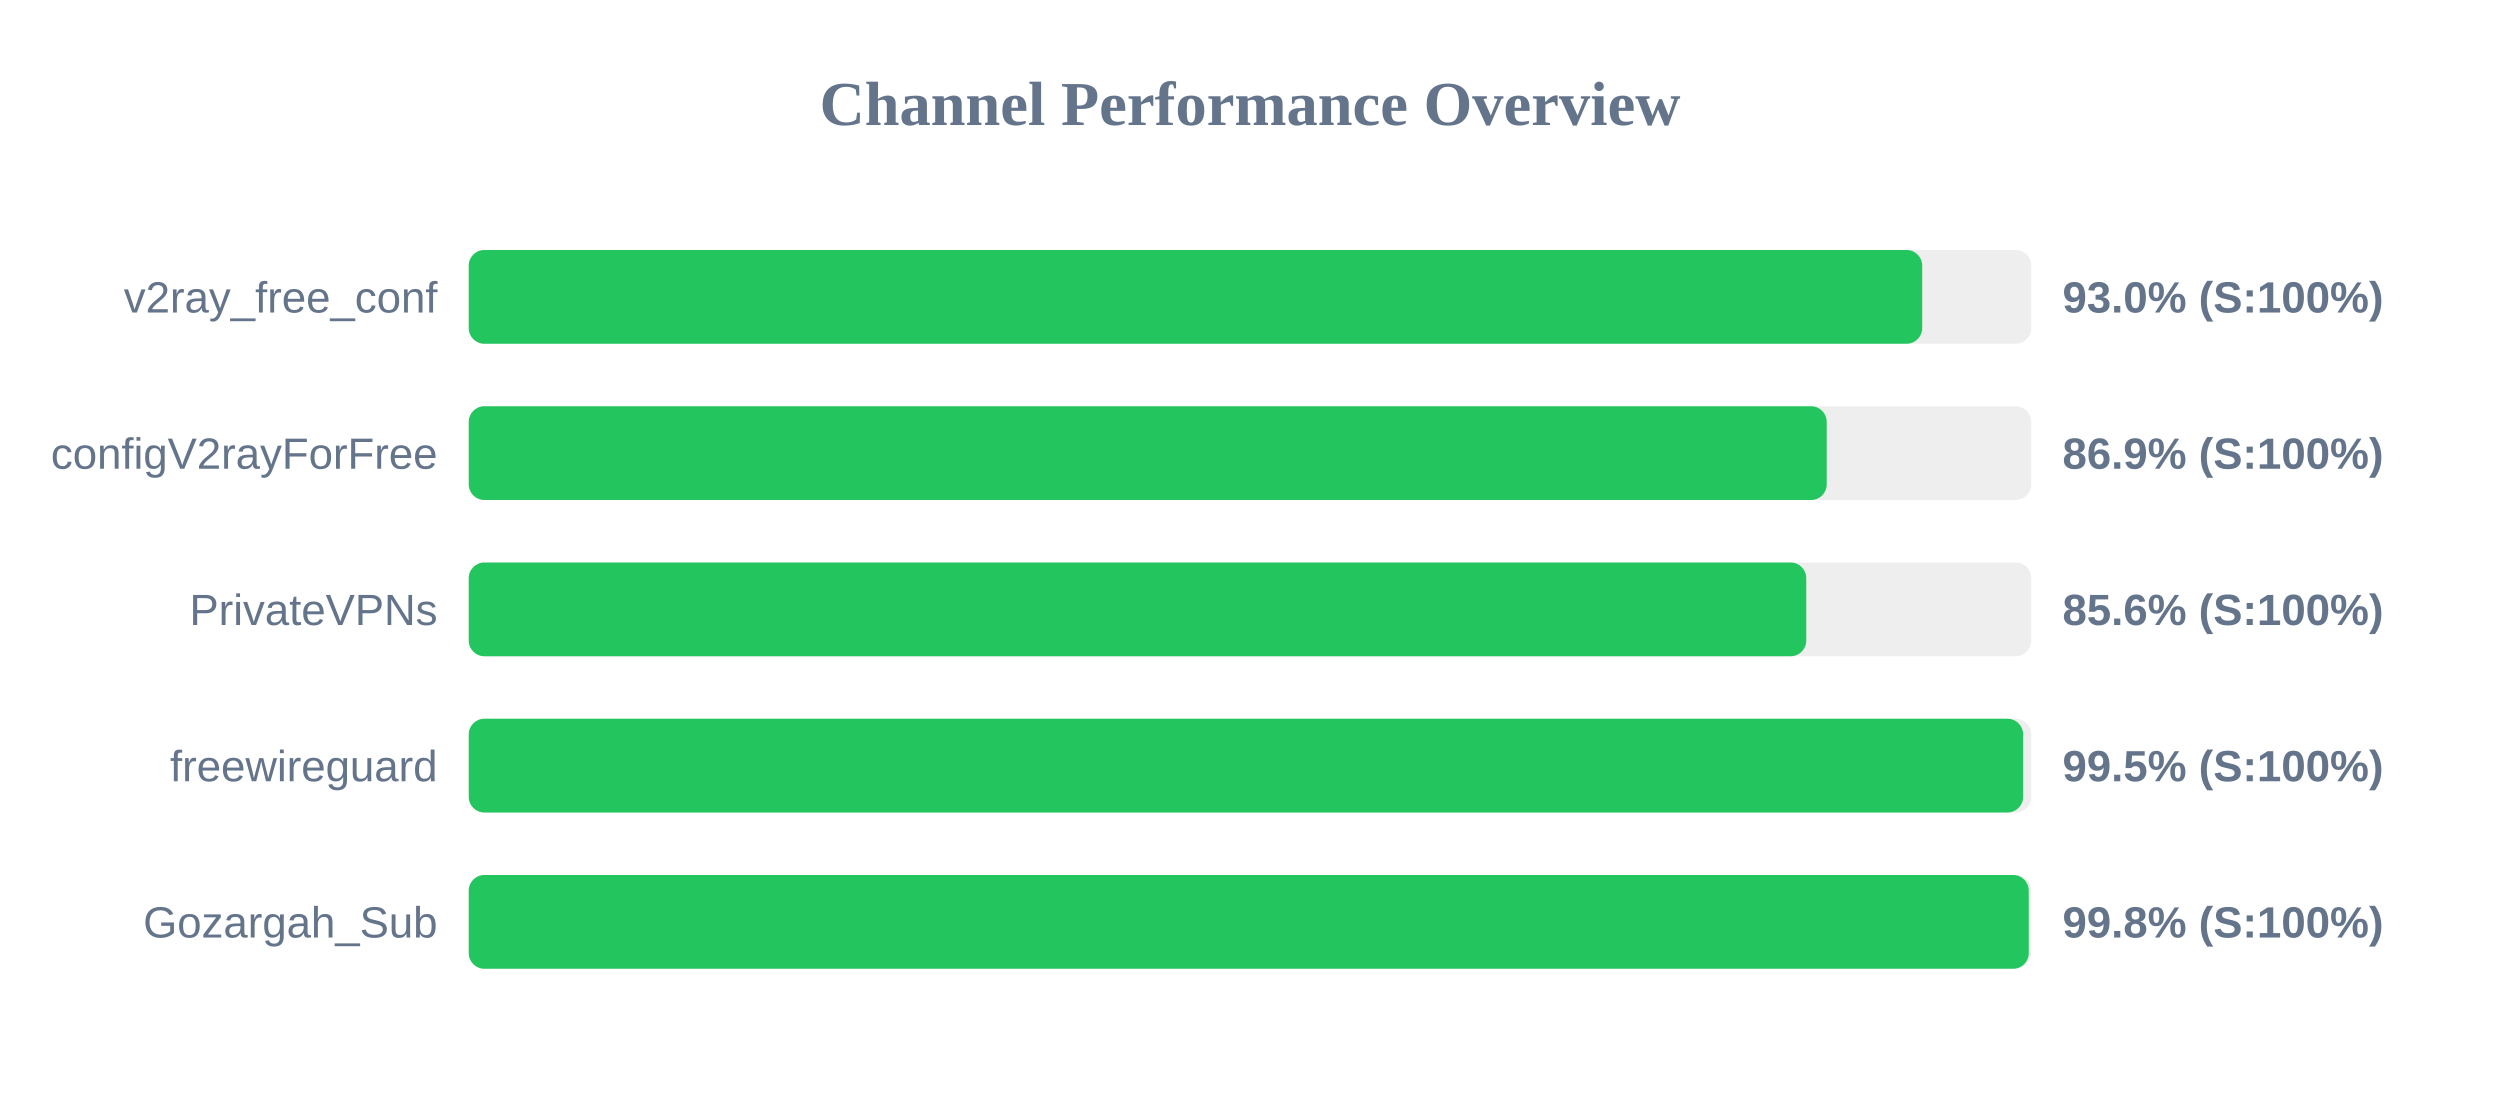
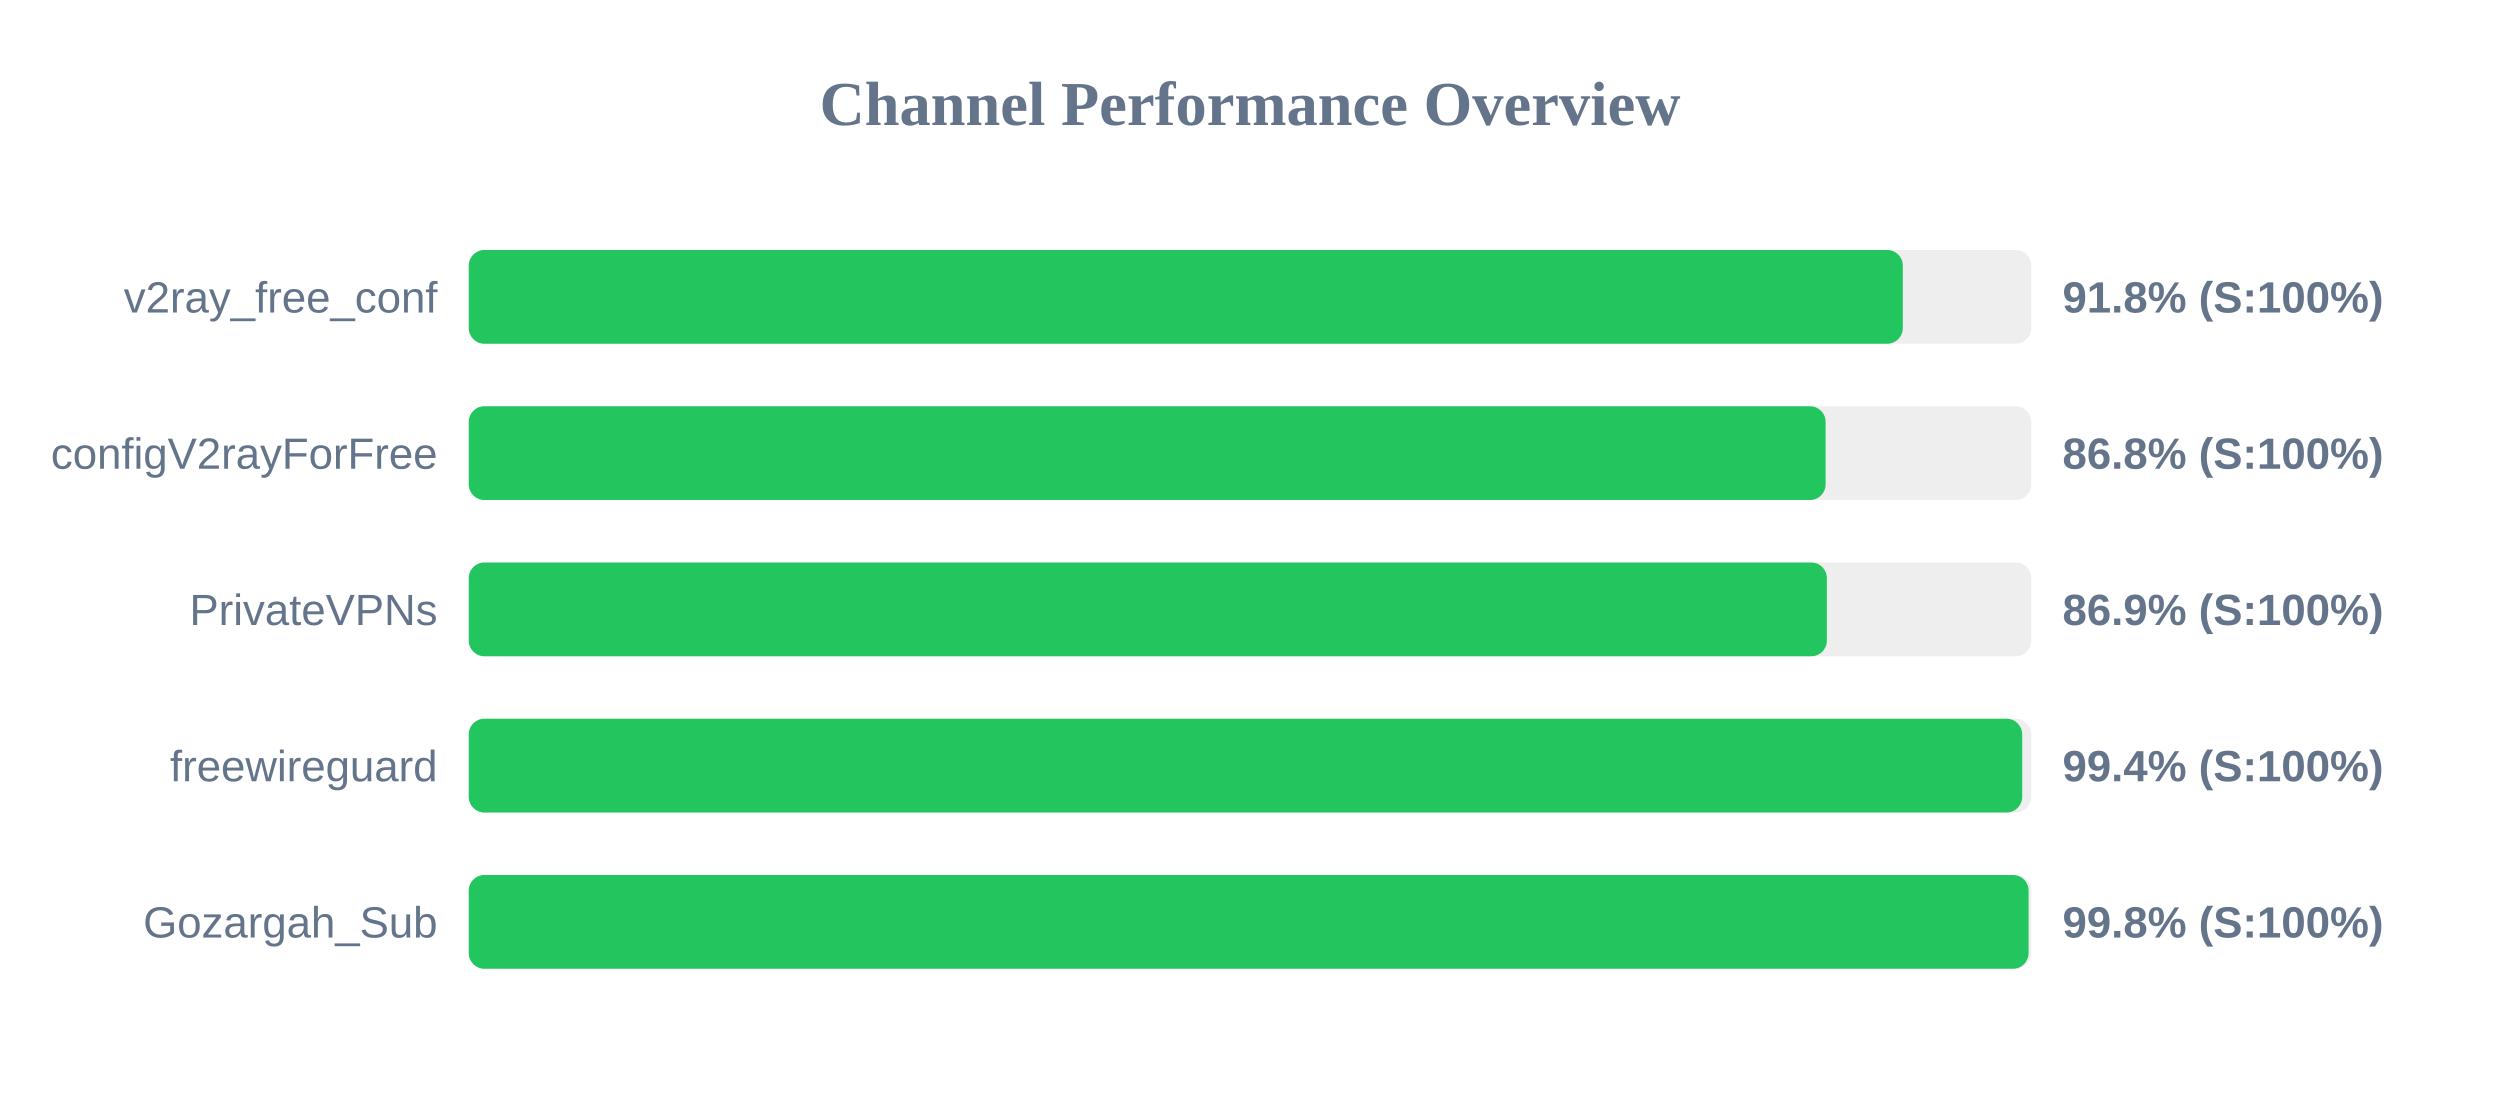
<svg xmlns="http://www.w3.org/2000/svg" width="800" height="350" version="1.1">
  <style>
        .row { font: 14px Arial; fill: #64748b; }
        .score { font: bold 14px Arial; fill: #64748b; }
    </style>
  <text x="400" y="40" text-anchor="middle" font-size="20px" font-weight="bold" fill="#64748b">Channel Performance Overview</text>
  <rect x="150" y="80" width="500" height="30" fill="#eee" rx="5" />
-   <rect x="150" y="80" width="465.1" height="30" fill="#22c55e" rx="5" />
+   <rect x="150" y="80" width="458.9" height="30" fill="#22c55e" rx="5" />
  <text x="140" y="100" text-anchor="end" class="row">v2ray_free_conf</text>
-   <text x="660" y="100" text-anchor="start" class="score">93.0% (S:100%)</text>
+   <text x="660" y="100" text-anchor="start" class="score">91.8% (S:100%)</text>
  <rect x="150" y="130" width="500" height="30" fill="#eee" rx="5" />
-   <rect x="150" y="130" width="434.55" height="30" fill="#22c55e" rx="5" />
+   <rect x="150" y="130" width="434.2" height="30" fill="#22c55e" rx="5" />
  <text x="140" y="150" text-anchor="end" class="row">configV2rayForFree</text>
-   <text x="660" y="150" text-anchor="start" class="score">86.9% (S:100%)</text>
+   <text x="660" y="150" text-anchor="start" class="score">86.8% (S:100%)</text>
  <rect x="150" y="180" width="500" height="30" fill="#eee" rx="5" />
-   <rect x="150" y="180" width="428.0" height="30" fill="#22c55e" rx="5" />
+   <rect x="150" y="180" width="434.6" height="30" fill="#22c55e" rx="5" />
  <text x="140" y="200" text-anchor="end" class="row">PrivateVPNs</text>
-   <text x="660" y="200" text-anchor="start" class="score">85.6% (S:100%)</text>
+   <text x="660" y="200" text-anchor="start" class="score">86.9% (S:100%)</text>
  <rect x="150" y="230" width="500" height="30" fill="#eee" rx="5" />
-   <rect x="150" y="230" width="497.4" height="30" fill="#22c55e" rx="5" />
+   <rect x="150" y="230" width="497.1" height="30" fill="#22c55e" rx="5" />
  <text x="140" y="250" text-anchor="end" class="row">freewireguard</text>
-   <text x="660" y="250" text-anchor="start" class="score">99.5% (S:100%)</text>
+   <text x="660" y="250" text-anchor="start" class="score">99.4% (S:100%)</text>
  <rect x="150" y="280" width="500" height="30" fill="#eee" rx="5" />
-   <rect x="150" y="280" width="499.2" height="30" fill="#22c55e" rx="5" />
+   <rect x="150" y="280" width="499.15" height="30" fill="#22c55e" rx="5" />
  <text x="140" y="300" text-anchor="end" class="row">Gozargah_Sub</text>
  <text x="660" y="300" text-anchor="start" class="score">99.8% (S:100%)</text>
</svg>
